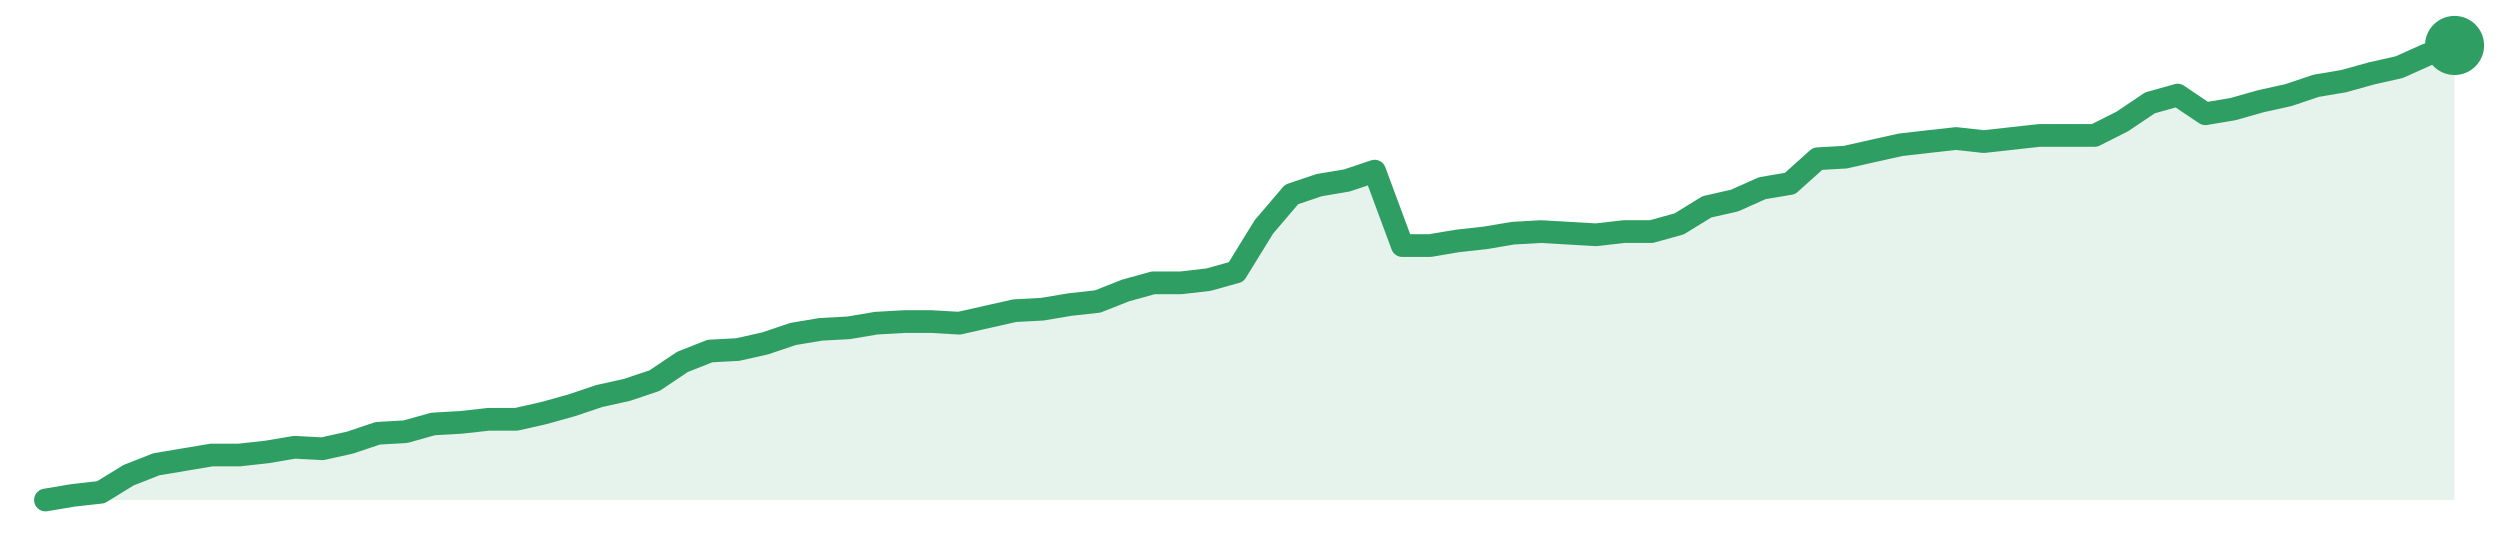
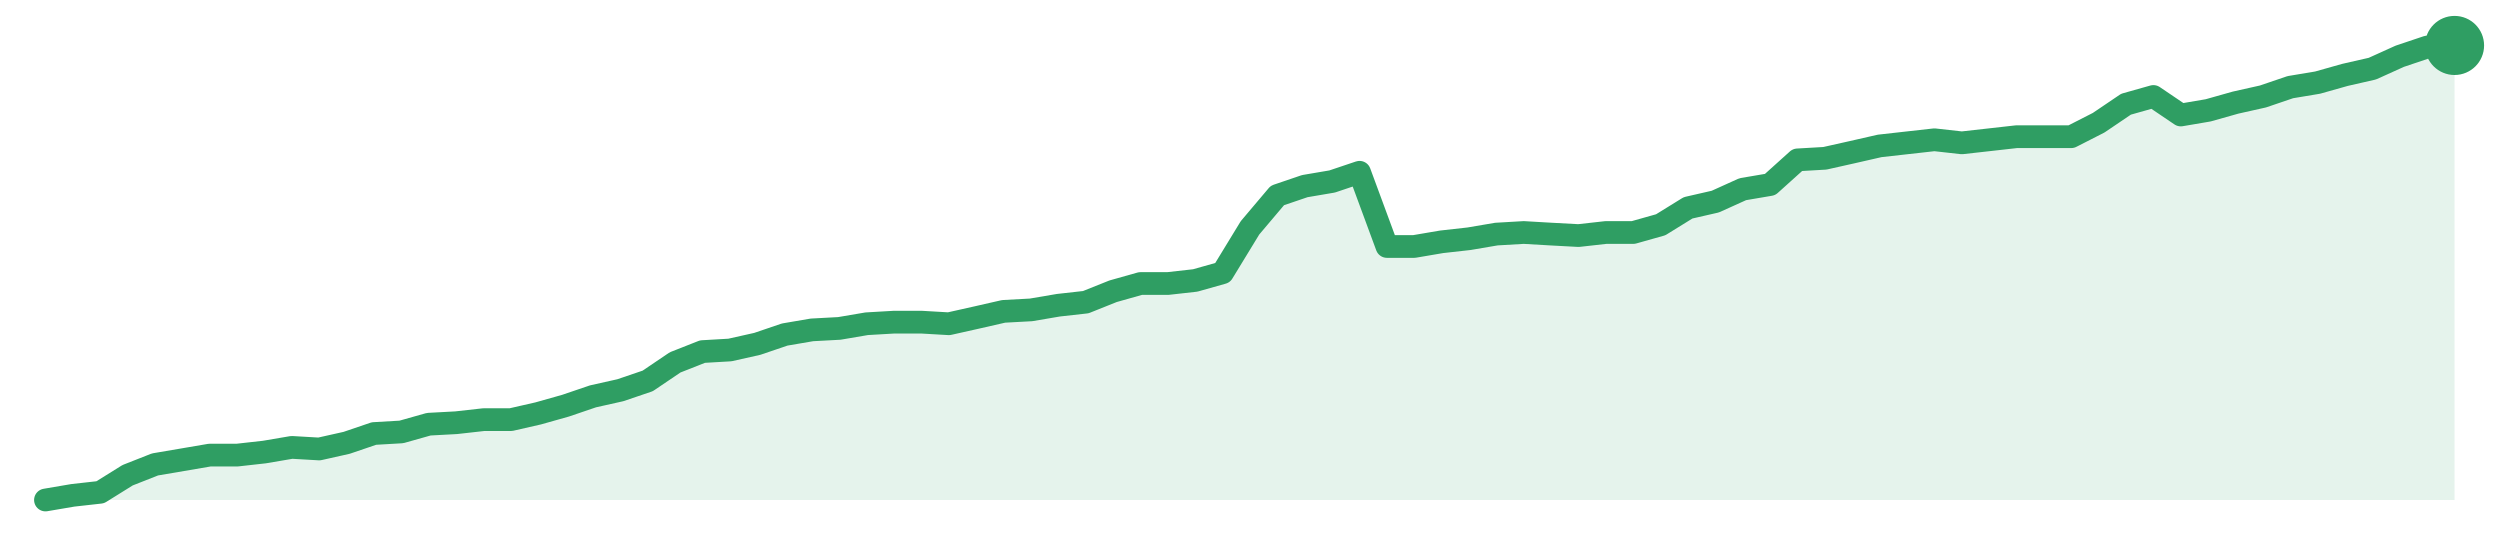
<svg xmlns="http://www.w3.org/2000/svg" width="220" height="48" viewBox="0 0 220 48" role="img" aria-label="trend">
-   <path d="M4.0,44.0 L4.0,44.0 L6.44,43.59 L8.87,43.32 L11.31,41.82 L13.75,40.86 L16.18,40.45 L18.62,40.04 L21.06,40.04 L23.49,39.77 L25.93,39.36 L28.37,39.49 L30.8,38.95 L33.24,38.13 L35.68,37.99 L38.11,37.31 L40.55,37.17 L42.99,36.9 L45.43,36.9 L47.86,36.35 L50.3,35.67 L52.74,34.85 L55.17,34.31 L57.61,33.49 L60.05,31.85 L62.48,30.89 L64.92,30.76 L67.36,30.21 L69.79,29.39 L72.23,28.98 L74.67,28.85 L77.1,28.44 L79.54,28.3 L81.98,28.3 L84.41,28.44 L86.85,27.89 L89.29,27.34 L91.72,27.21 L94.16,26.8 L96.6,26.53 L99.03,25.57 L101.47,24.89 L103.91,24.89 L106.34,24.61 L108.78,23.93 L111.22,19.97 L113.66,17.11 L116.09,16.29 L118.53,15.88 L120.97,15.06 L123.4,21.61 L125.84,21.61 L128.28,21.2 L130.71,20.93 L133.15,20.52 L135.59,20.38 L138.02,20.52 L140.46,20.66 L142.9,20.38 L145.33,20.38 L147.77,19.7 L150.21,18.2 L152.64,17.65 L155.08,16.56 L157.52,16.15 L159.95,13.97 L162.39,13.83 L164.83,13.28 L167.26,12.74 L169.7,12.46 L172.14,12.19 L174.57,12.46 L177.01,12.19 L179.45,11.92 L181.89,11.92 L184.32,11.92 L186.76,10.69 L189.2,9.05 L191.63,8.37 L194.07,10.01 L196.51,9.6 L198.94,8.91 L201.38,8.37 L203.82,7.55 L206.25,7.14 L208.69,6.46 L211.13,5.91 L213.56,4.82 L216.0,4.0 L216.0,44.0 Z" fill="#2f9e631f" />
-   <path d="M4.0,44.0 L6.44,43.59 L8.87,43.32 L11.31,41.82 L13.75,40.86 L16.18,40.45 L18.62,40.04 L21.06,40.04 L23.49,39.77 L25.93,39.36 L28.37,39.49 L30.8,38.95 L33.24,38.13 L35.68,37.99 L38.11,37.31 L40.55,37.17 L42.99,36.9 L45.43,36.9 L47.86,36.35 L50.3,35.67 L52.74,34.85 L55.17,34.31 L57.61,33.49 L60.05,31.85 L62.48,30.89 L64.92,30.76 L67.36,30.21 L69.79,29.39 L72.23,28.98 L74.67,28.85 L77.1,28.44 L79.54,28.3 L81.98,28.3 L84.41,28.44 L86.85,27.89 L89.29,27.34 L91.72,27.21 L94.16,26.8 L96.6,26.53 L99.03,25.57 L101.47,24.89 L103.91,24.89 L106.34,24.61 L108.78,23.93 L111.22,19.97 L113.66,17.11 L116.09,16.29 L118.53,15.88 L120.97,15.06 L123.4,21.61 L125.84,21.61 L128.28,21.2 L130.71,20.93 L133.15,20.52 L135.59,20.38 L138.02,20.52 L140.46,20.66 L142.9,20.38 L145.33,20.38 L147.77,19.7 L150.21,18.2 L152.64,17.65 L155.08,16.56 L157.52,16.15 L159.95,13.97 L162.39,13.83 L164.83,13.28 L167.26,12.74 L169.7,12.46 L172.14,12.19 L174.57,12.46 L177.01,12.19 L179.45,11.92 L181.89,11.92 L184.32,11.92 L186.76,10.69 L189.2,9.05 L191.63,8.37 L194.07,10.01 L196.51,9.6 L198.94,8.91 L201.38,8.37 L203.82,7.55 L206.25,7.14 L208.69,6.46 L211.13,5.91 L213.56,4.82 L216.0,4.0" fill="none" stroke="#2f9e63" stroke-width="2" stroke-linejoin="round" stroke-linecap="round" />
+   <path d="M4.0,44.0 L4.0,44.0 L6.41,43.59 L8.82,43.32 L11.23,41.82 L13.64,40.87 L16.05,40.46 L18.45,40.05 L20.86,40.05 L23.27,39.78 L25.68,39.37 L28.09,39.51 L30.5,38.97 L32.91,38.15 L35.32,38.01 L37.73,37.33 L40.14,37.2 L42.55,36.93 L44.95,36.93 L47.36,36.38 L49.77,35.7 L52.18,34.88 L54.59,34.34 L57.0,33.52 L59.41,31.89 L61.82,30.94 L64.23,30.8 L66.64,30.26 L69.05,29.44 L71.45,29.03 L73.86,28.9 L76.27,28.49 L78.68,28.35 L81.09,28.35 L83.5,28.49 L85.91,27.95 L88.32,27.4 L90.73,27.27 L93.14,26.86 L95.55,26.59 L97.95,25.63 L100.36,24.95 L102.77,24.95 L105.18,24.68 L107.59,24.0 L110.0,20.05 L112.41,17.2 L114.82,16.38 L117.23,15.97 L119.64,15.16 L122.05,21.69 L124.45,21.69 L126.86,21.28 L129.27,21.01 L131.68,20.6 L134.09,20.46 L136.5,20.6 L138.91,20.73 L141.32,20.46 L143.73,20.46 L146.14,19.78 L148.55,18.29 L150.95,17.74 L153.36,16.65 L155.77,16.24 L158.18,14.07 L160.59,13.93 L163.0,13.39 L165.41,12.84 L167.82,12.57 L170.23,12.3 L172.64,12.57 L175.05,12.3 L177.45,12.03 L179.86,12.03 L182.27,12.03 L184.68,10.8 L187.09,9.17 L189.5,8.49 L191.91,10.12 L194.32,9.71 L196.73,9.03 L199.14,8.49 L201.55,7.67 L203.95,7.27 L206.36,6.59 L208.77,6.04 L211.18,4.95 L213.59,4.14 L216.0,4.0 L216.0,44.0 Z" fill="#2f9e631f" />
+   <path d="M4.0,44.0 L6.41,43.59 L8.82,43.32 L11.23,41.82 L13.64,40.87 L16.05,40.46 L18.45,40.05 L20.86,40.05 L23.27,39.78 L25.68,39.37 L28.09,39.51 L30.5,38.97 L32.91,38.15 L35.32,38.01 L37.73,37.33 L40.14,37.2 L42.55,36.93 L44.95,36.93 L47.36,36.38 L49.77,35.7 L52.18,34.88 L54.59,34.34 L57.0,33.52 L59.41,31.89 L61.82,30.94 L64.23,30.8 L66.64,30.26 L69.05,29.44 L71.45,29.03 L73.86,28.9 L76.27,28.49 L78.68,28.35 L81.09,28.35 L83.5,28.49 L85.91,27.95 L88.32,27.4 L90.73,27.27 L93.14,26.86 L95.55,26.59 L97.95,25.63 L100.36,24.95 L102.77,24.95 L105.18,24.68 L107.59,24.0 L110.0,20.05 L112.41,17.2 L114.82,16.38 L117.23,15.97 L119.64,15.16 L122.05,21.69 L124.45,21.69 L126.86,21.28 L129.27,21.01 L131.68,20.6 L134.09,20.46 L136.5,20.6 L138.91,20.73 L141.32,20.46 L143.73,20.46 L146.14,19.78 L148.55,18.29 L150.95,17.74 L153.36,16.65 L155.77,16.24 L158.18,14.07 L160.59,13.93 L163.0,13.39 L165.41,12.84 L167.82,12.57 L170.23,12.3 L172.64,12.57 L175.05,12.3 L177.45,12.03 L179.86,12.03 L182.27,12.03 L184.68,10.8 L187.09,9.17 L189.5,8.49 L191.91,10.12 L194.32,9.71 L196.73,9.03 L199.14,8.49 L201.55,7.67 L203.95,7.27 L206.36,6.59 L208.77,6.04 L211.18,4.95 L213.59,4.14 L216.0,4.0" fill="none" stroke="#2f9e63" stroke-width="2" stroke-linejoin="round" stroke-linecap="round" />
  <circle cx="216.0" cy="4.0" r="2.6" fill="#2f9e63" />
</svg>
